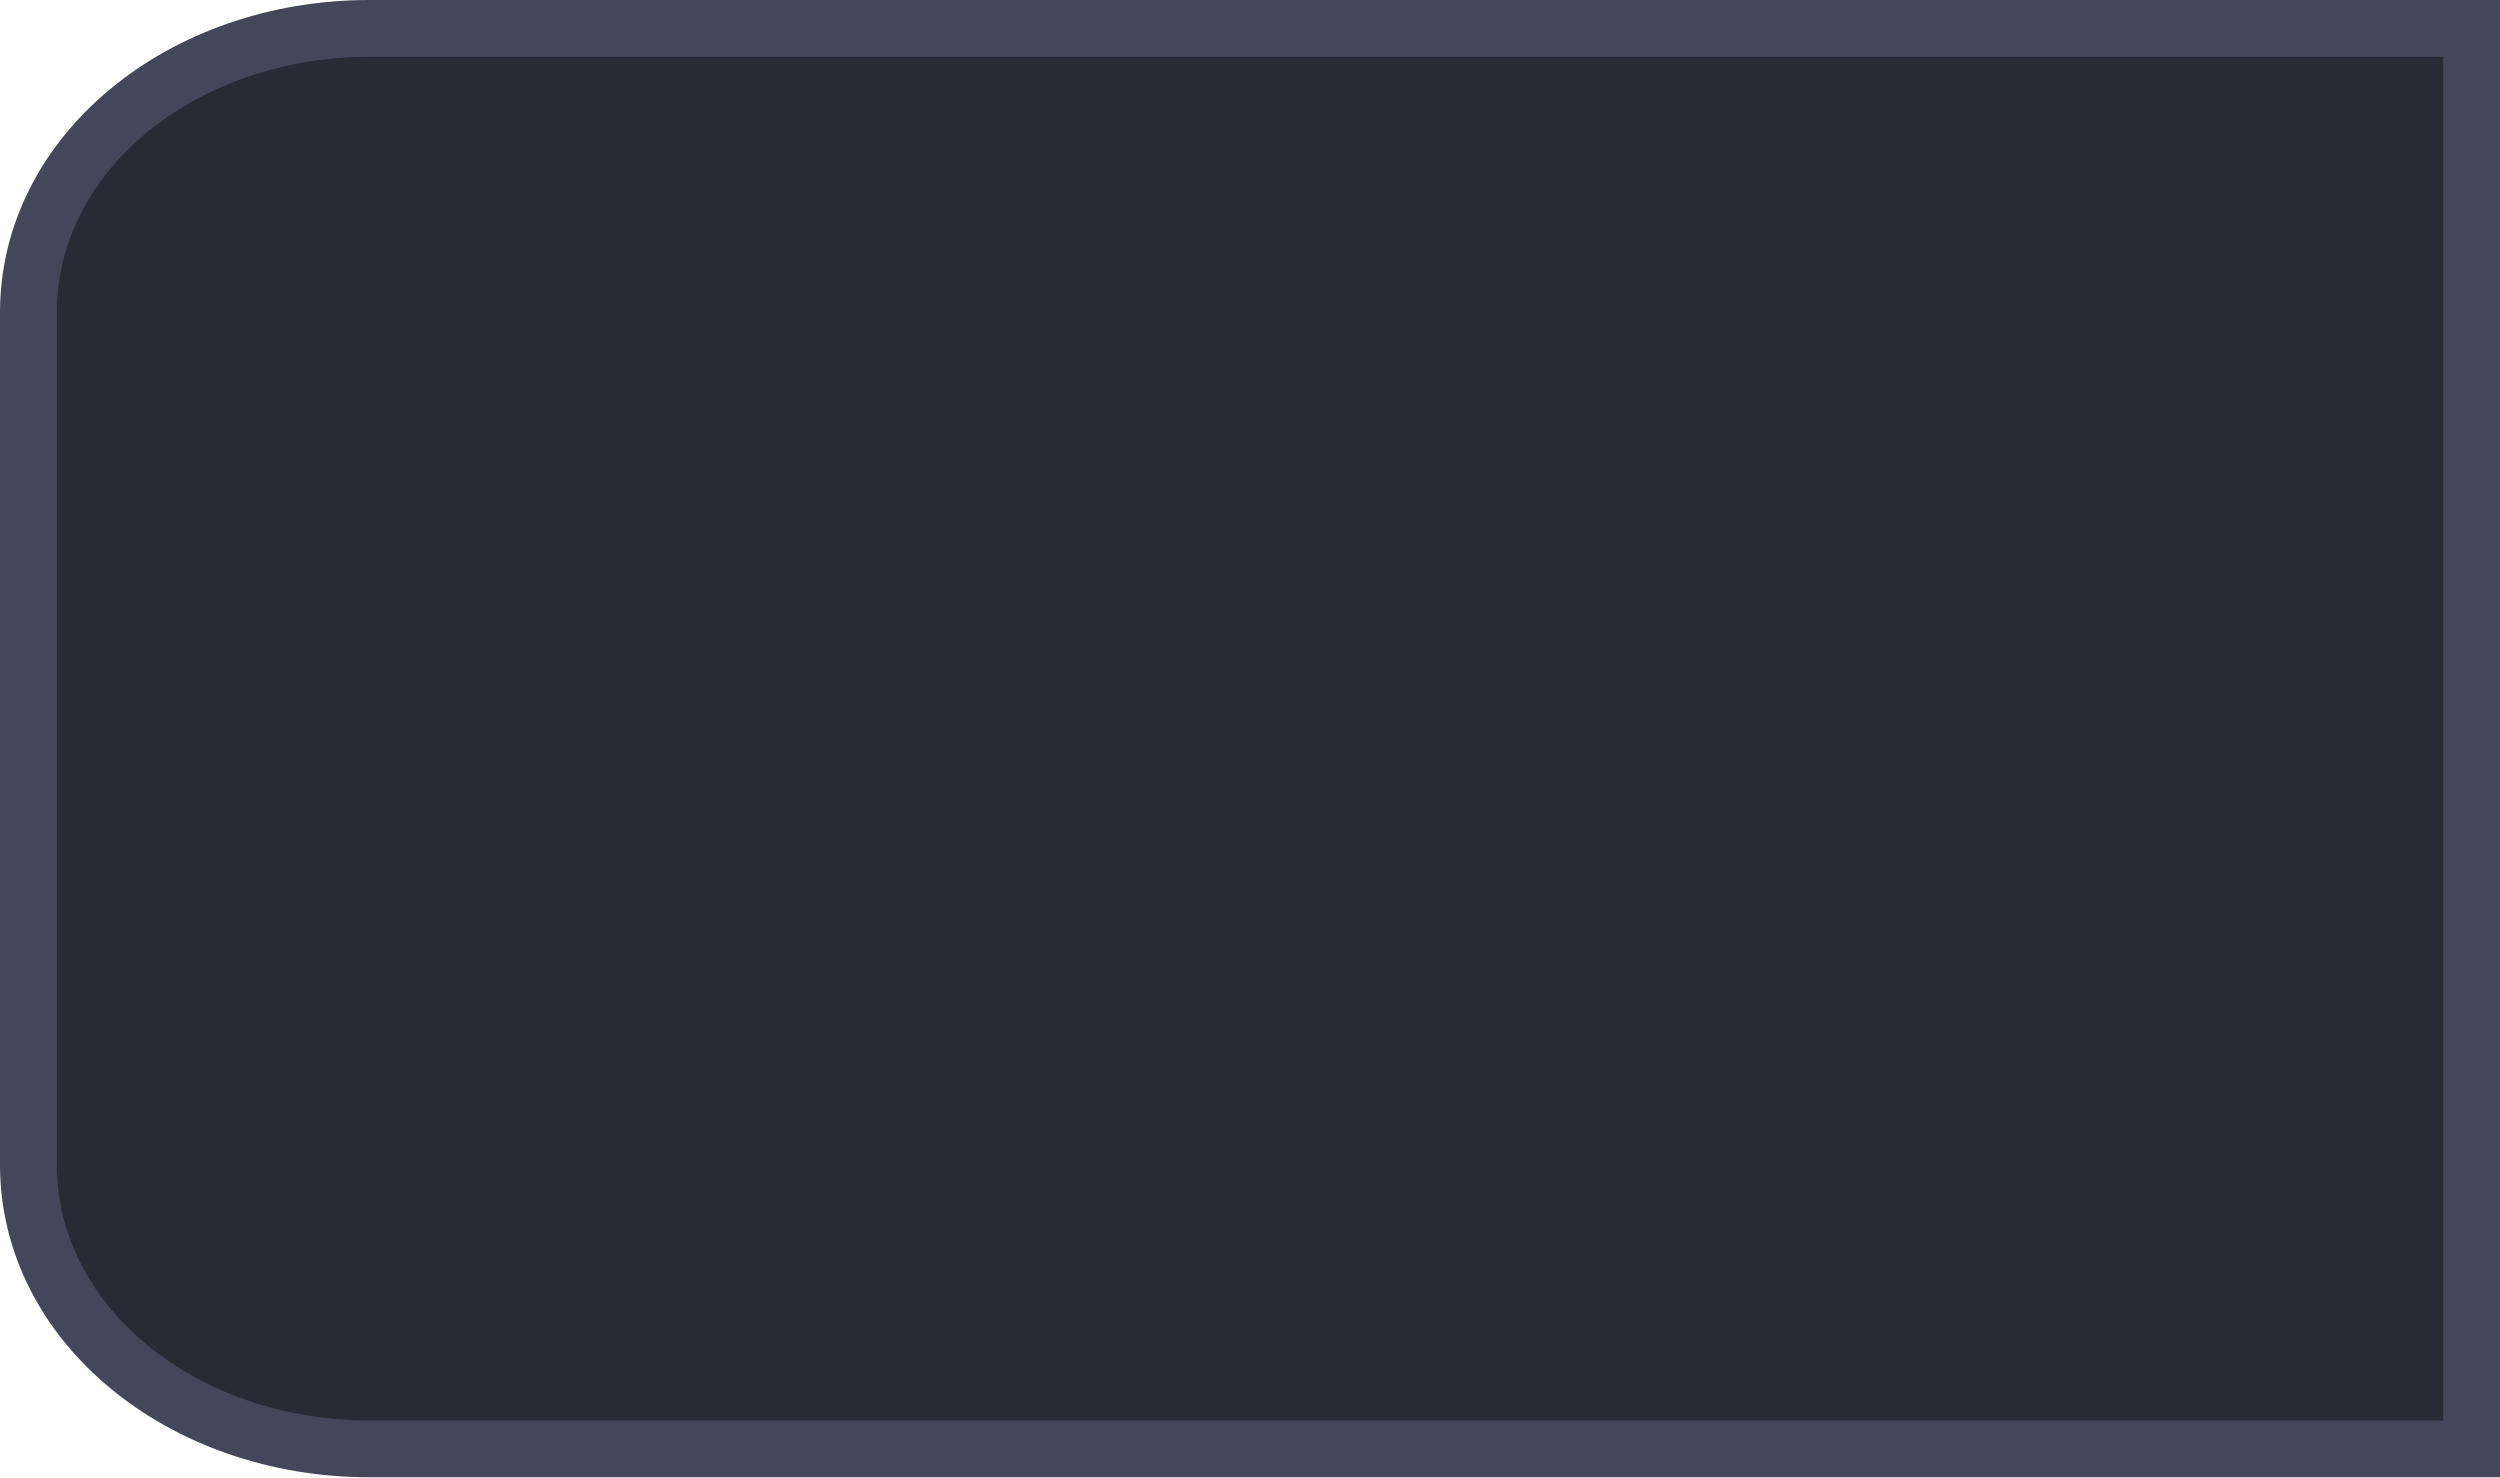
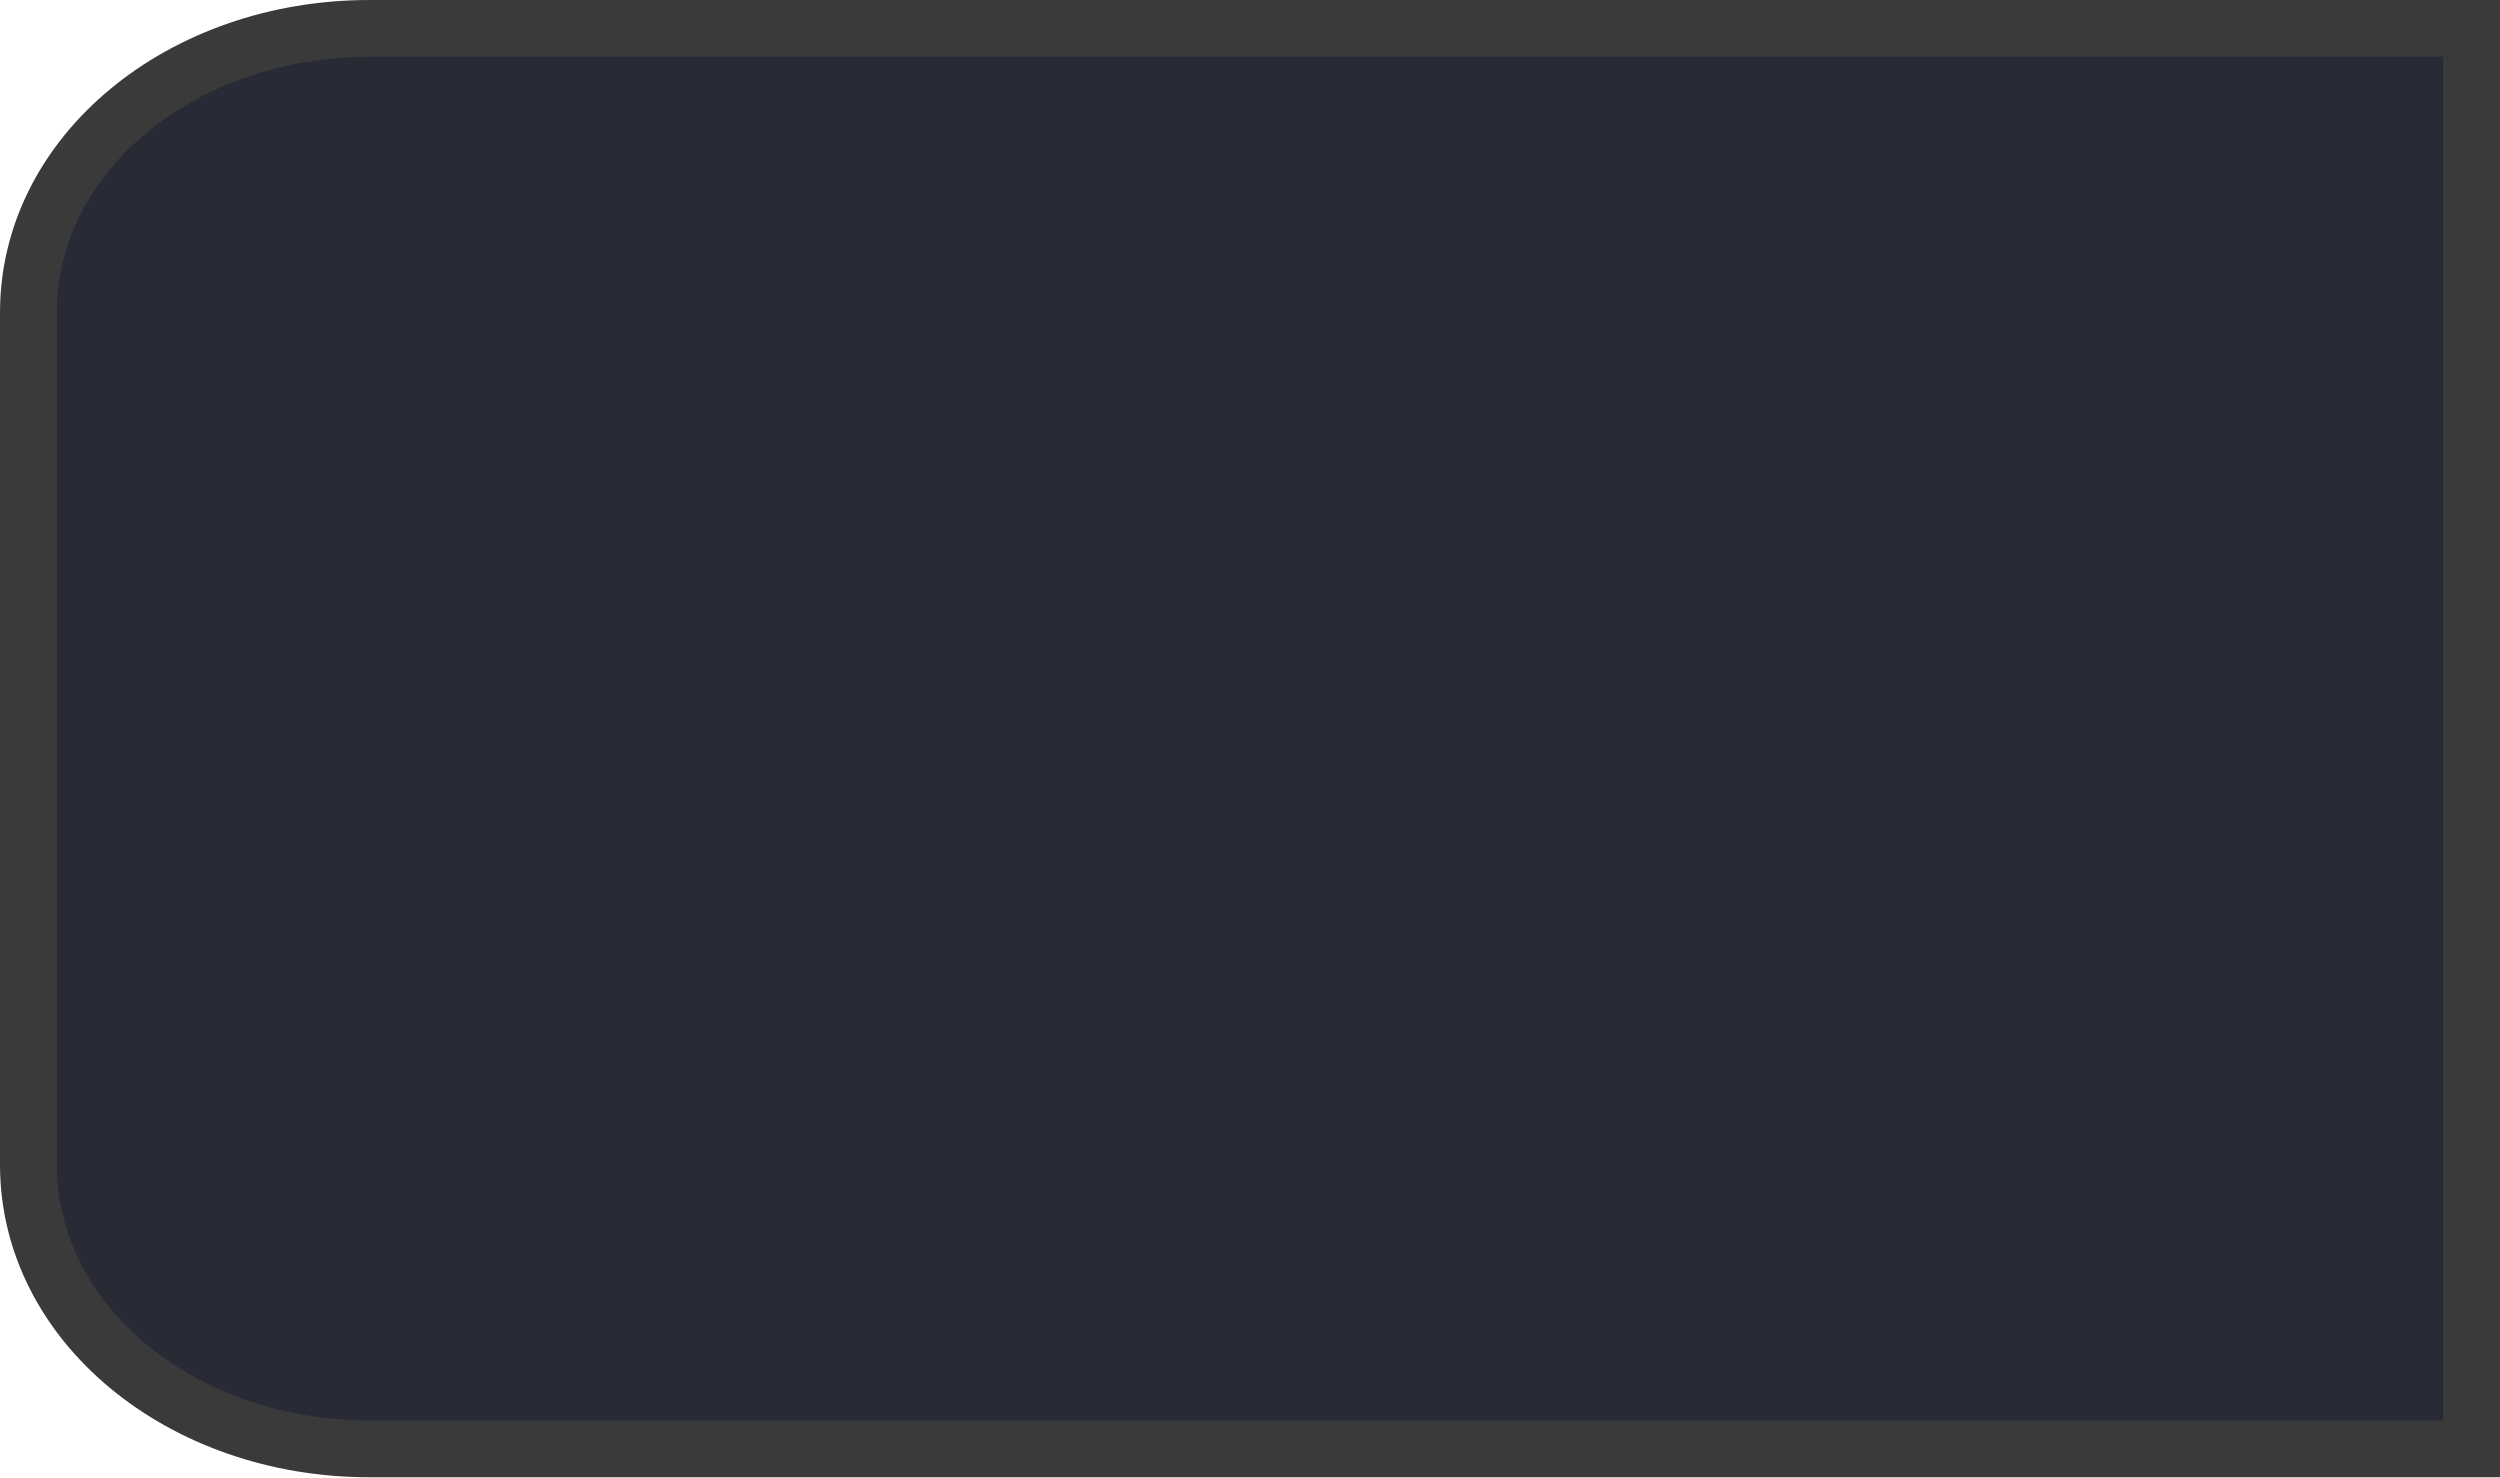
<svg xmlns="http://www.w3.org/2000/svg" version="1.1" viewBox="0 0 44 26">
-   <path d="m6.5 0.5h37v25h-37c-3.3 0-6-2.2-6-5v-15c0-2.8 2.7-5 6-5z" fill="#282A36" stroke="#44475A" stroke-linecap="round" />
+   <path d="m6.5 0.5h37v25h-37c-3.3 0-6-2.2-6-5v-15c0-2.8 2.7-5 6-5z" fill="#282A36" stroke="#3A3A3A" stroke-linecap="round" />
</svg>
